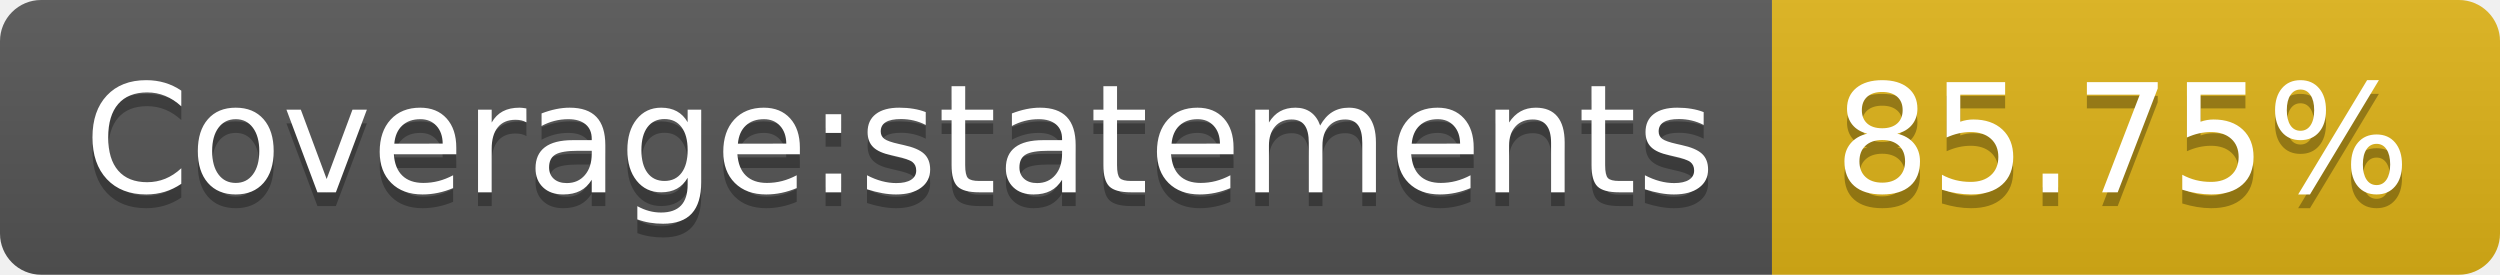
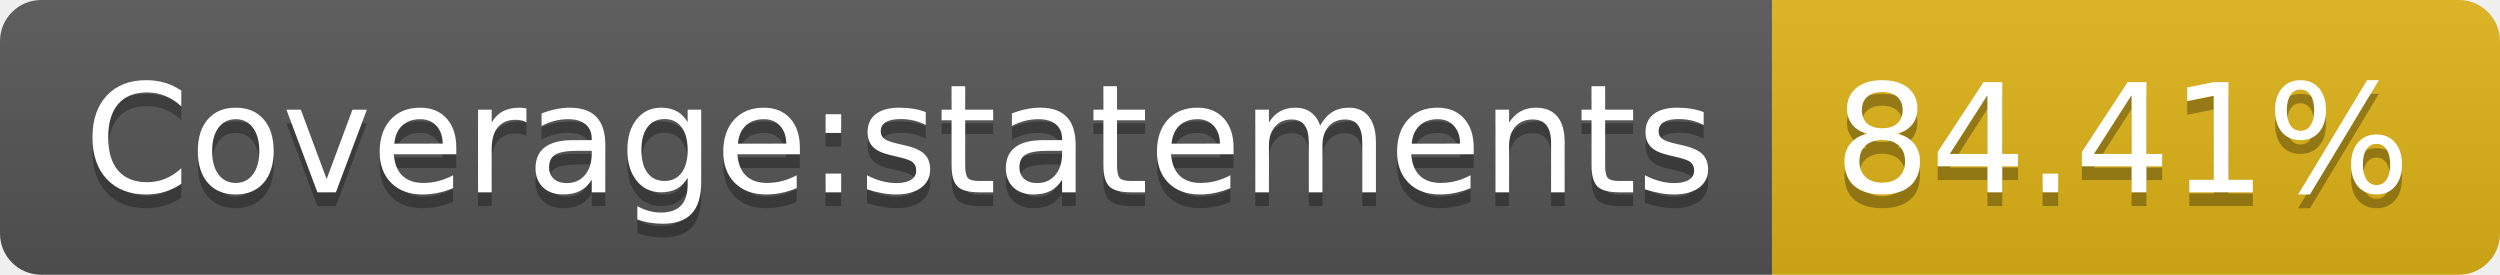
- <svg xmlns="http://www.w3.org/2000/svg" width="182" height="20" role="img" aria-label="Coverage:statements: 85.75%">
+ <svg xmlns="http://www.w3.org/2000/svg" width="182" height="20" role="img" aria-label="Coverage:statements: 84.41%">
  <linearGradient id="s" x2="0" y2="100%">
    <stop offset="0" stop-color="#bbb" stop-opacity=".1" />
    <stop offset="1" stop-opacity=".1" />
  </linearGradient>
  <clipPath id="r">
    <rect width="182" height="20" rx="3" fill="#fff" />
  </clipPath>
  <g clip-path="url(#r)">
    <rect width="129" height="20" fill="#555" />
    <rect x="129" width="53" height="20" fill="#dfb317" />
    <rect width="182" height="20" fill="url(#s)" />
  </g>
  <g fill="#fff" text-anchor="middle" font-family="Verdana,Geneva,DejaVu Sans,sans-serif" text-rendering="geometricPrecision" font-size="110">
    <text aria-hidden="true" x="655" y="150" fill="#010101" fill-opacity=".3" transform="scale(.1)" textLength="1190">Coverage:statements</text>
    <text x="655" y="140" transform="scale(.1)" fill="#fff" textLength="1190">Coverage:statements</text>
-     <text aria-hidden="true" x="1545" y="150" fill="#010101" fill-opacity=".3" transform="scale(.1)" textLength="430">85.75%</text>
-     <text x="1545" y="140" transform="scale(.1)" fill="#fff" textLength="430">85.75%</text>
+     <text aria-hidden="true" x="1545" y="150" fill="#010101" fill-opacity=".3" transform="scale(.1)" textLength="430">84.41%</text>
+     <text x="1545" y="140" transform="scale(.1)" fill="#fff" textLength="430">84.41%</text>
  </g>
</svg>
